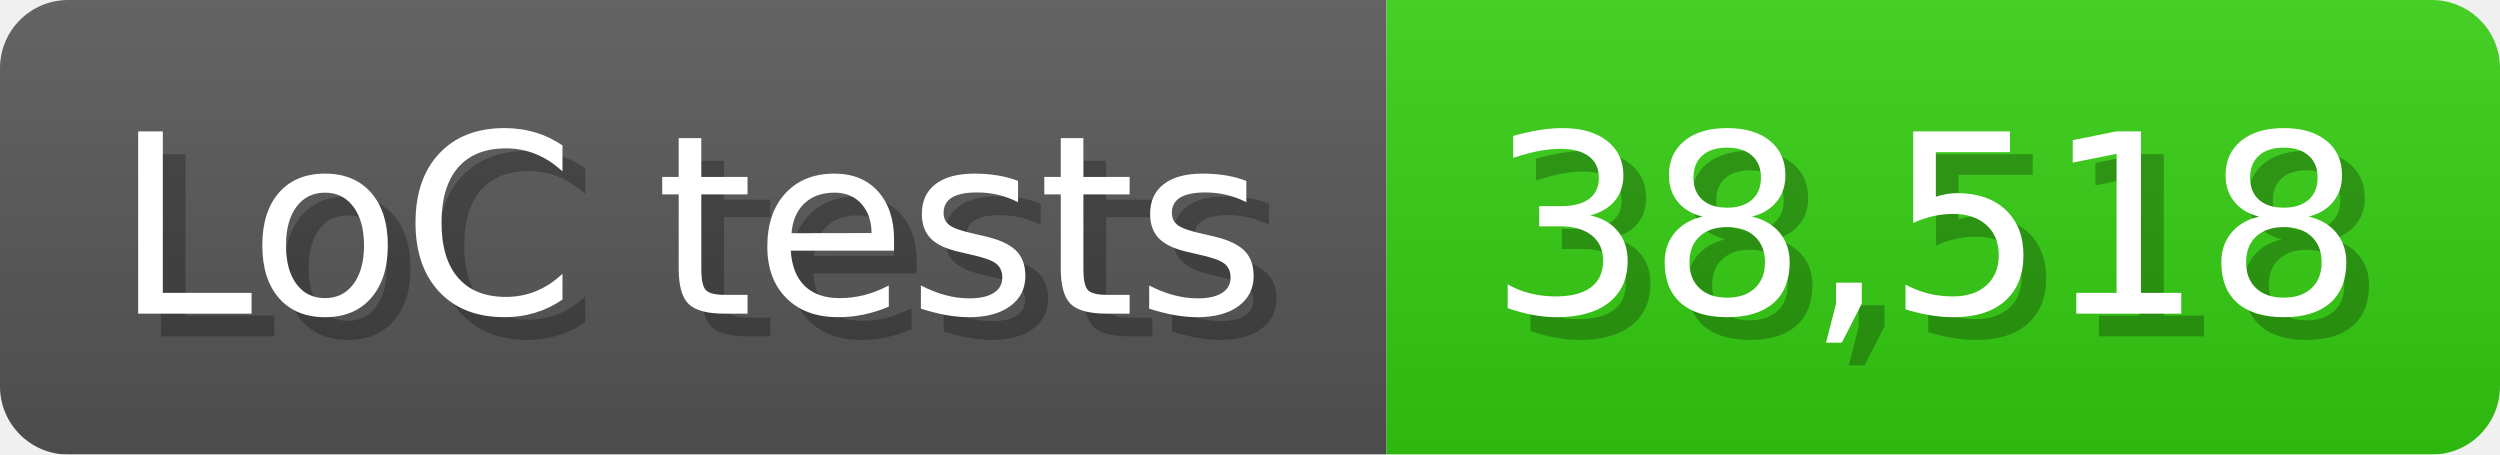
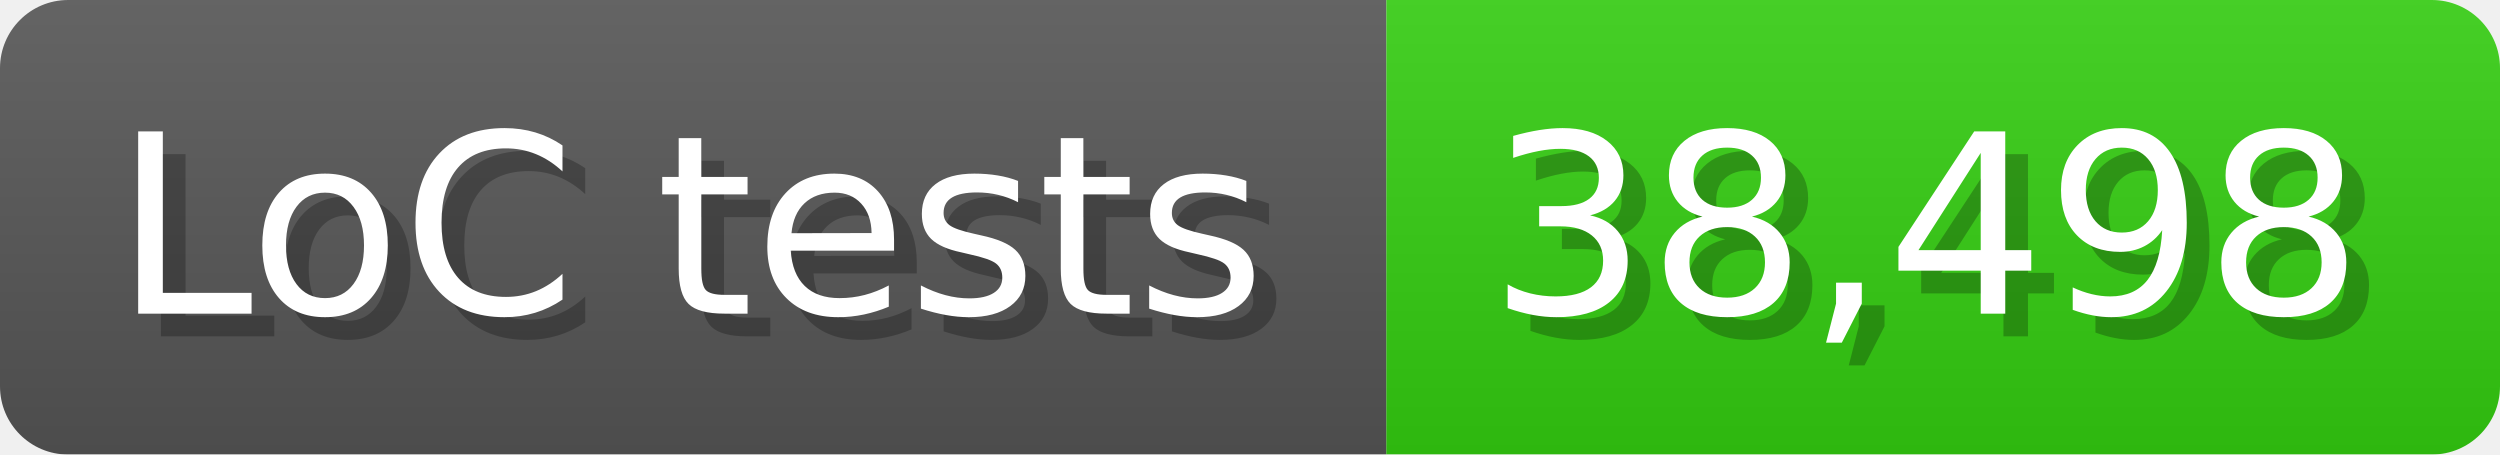
<svg xmlns="http://www.w3.org/2000/svg" width="110" height="20" viewBox="0 0 1100 200">
  <linearGradient id="a" x2="0" y2="100%">
    <stop offset="0" stop-opacity=".1" stop-color="#EEE" />
    <stop offset="1" stop-opacity=".1" />
  </linearGradient>
  <mask id="m">
    <rect width="1100" height="200" rx="30" fill="#FFF" />
  </mask>
  <g mask="url(#m)">
    <rect width="610" height="200" fill="#555" />
    <rect width="490" height="200" fill="#3C1" x="610" />
    <rect width="1100" height="200" fill="url(#a)" />
  </g>
  <g fill="#fff" text-anchor="start" font-family="Verdana,DejaVu Sans,sans-serif" font-size="110">
    <text x="60" y="148" textLength="510" fill="#000" opacity="0.25">LoC tests</text>
    <text x="50" y="138" textLength="510">LoC tests</text>
-     <text x="665" y="148" textLength="390" fill="#000" opacity="0.25">38,518</text>
-     <text x="655" y="138" textLength="390">38,518</text>
+     <text x="665" y="148" textLength="390" fill="#000" opacity="0.25">38,498</text>
+     <text x="655" y="138" textLength="390">38,498</text>
  </g>
</svg>
